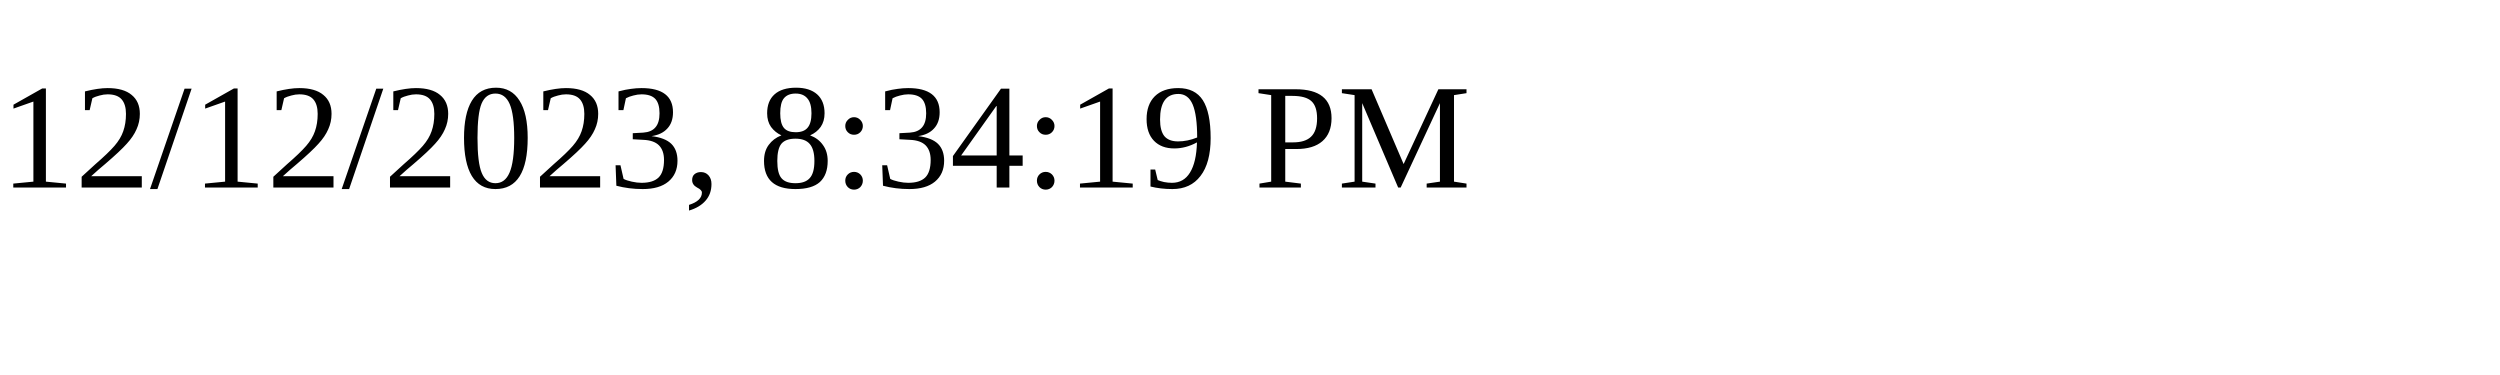
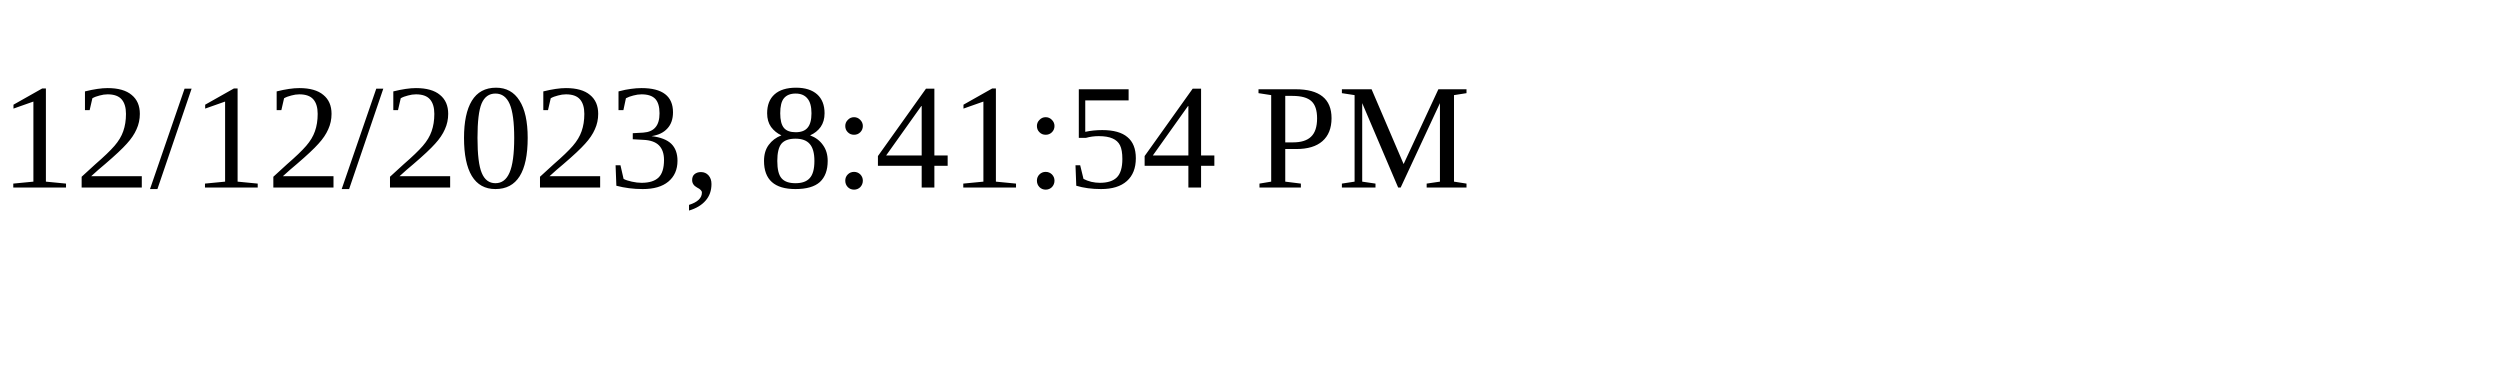
<svg xmlns="http://www.w3.org/2000/svg" height="30" width="200">
-   <text x="0" y="15">12/12/2023, 8:34:19 PM</text>
+   <text x="0" y="15">12/12/2023, 8:41:54 PM</text>
</svg>
